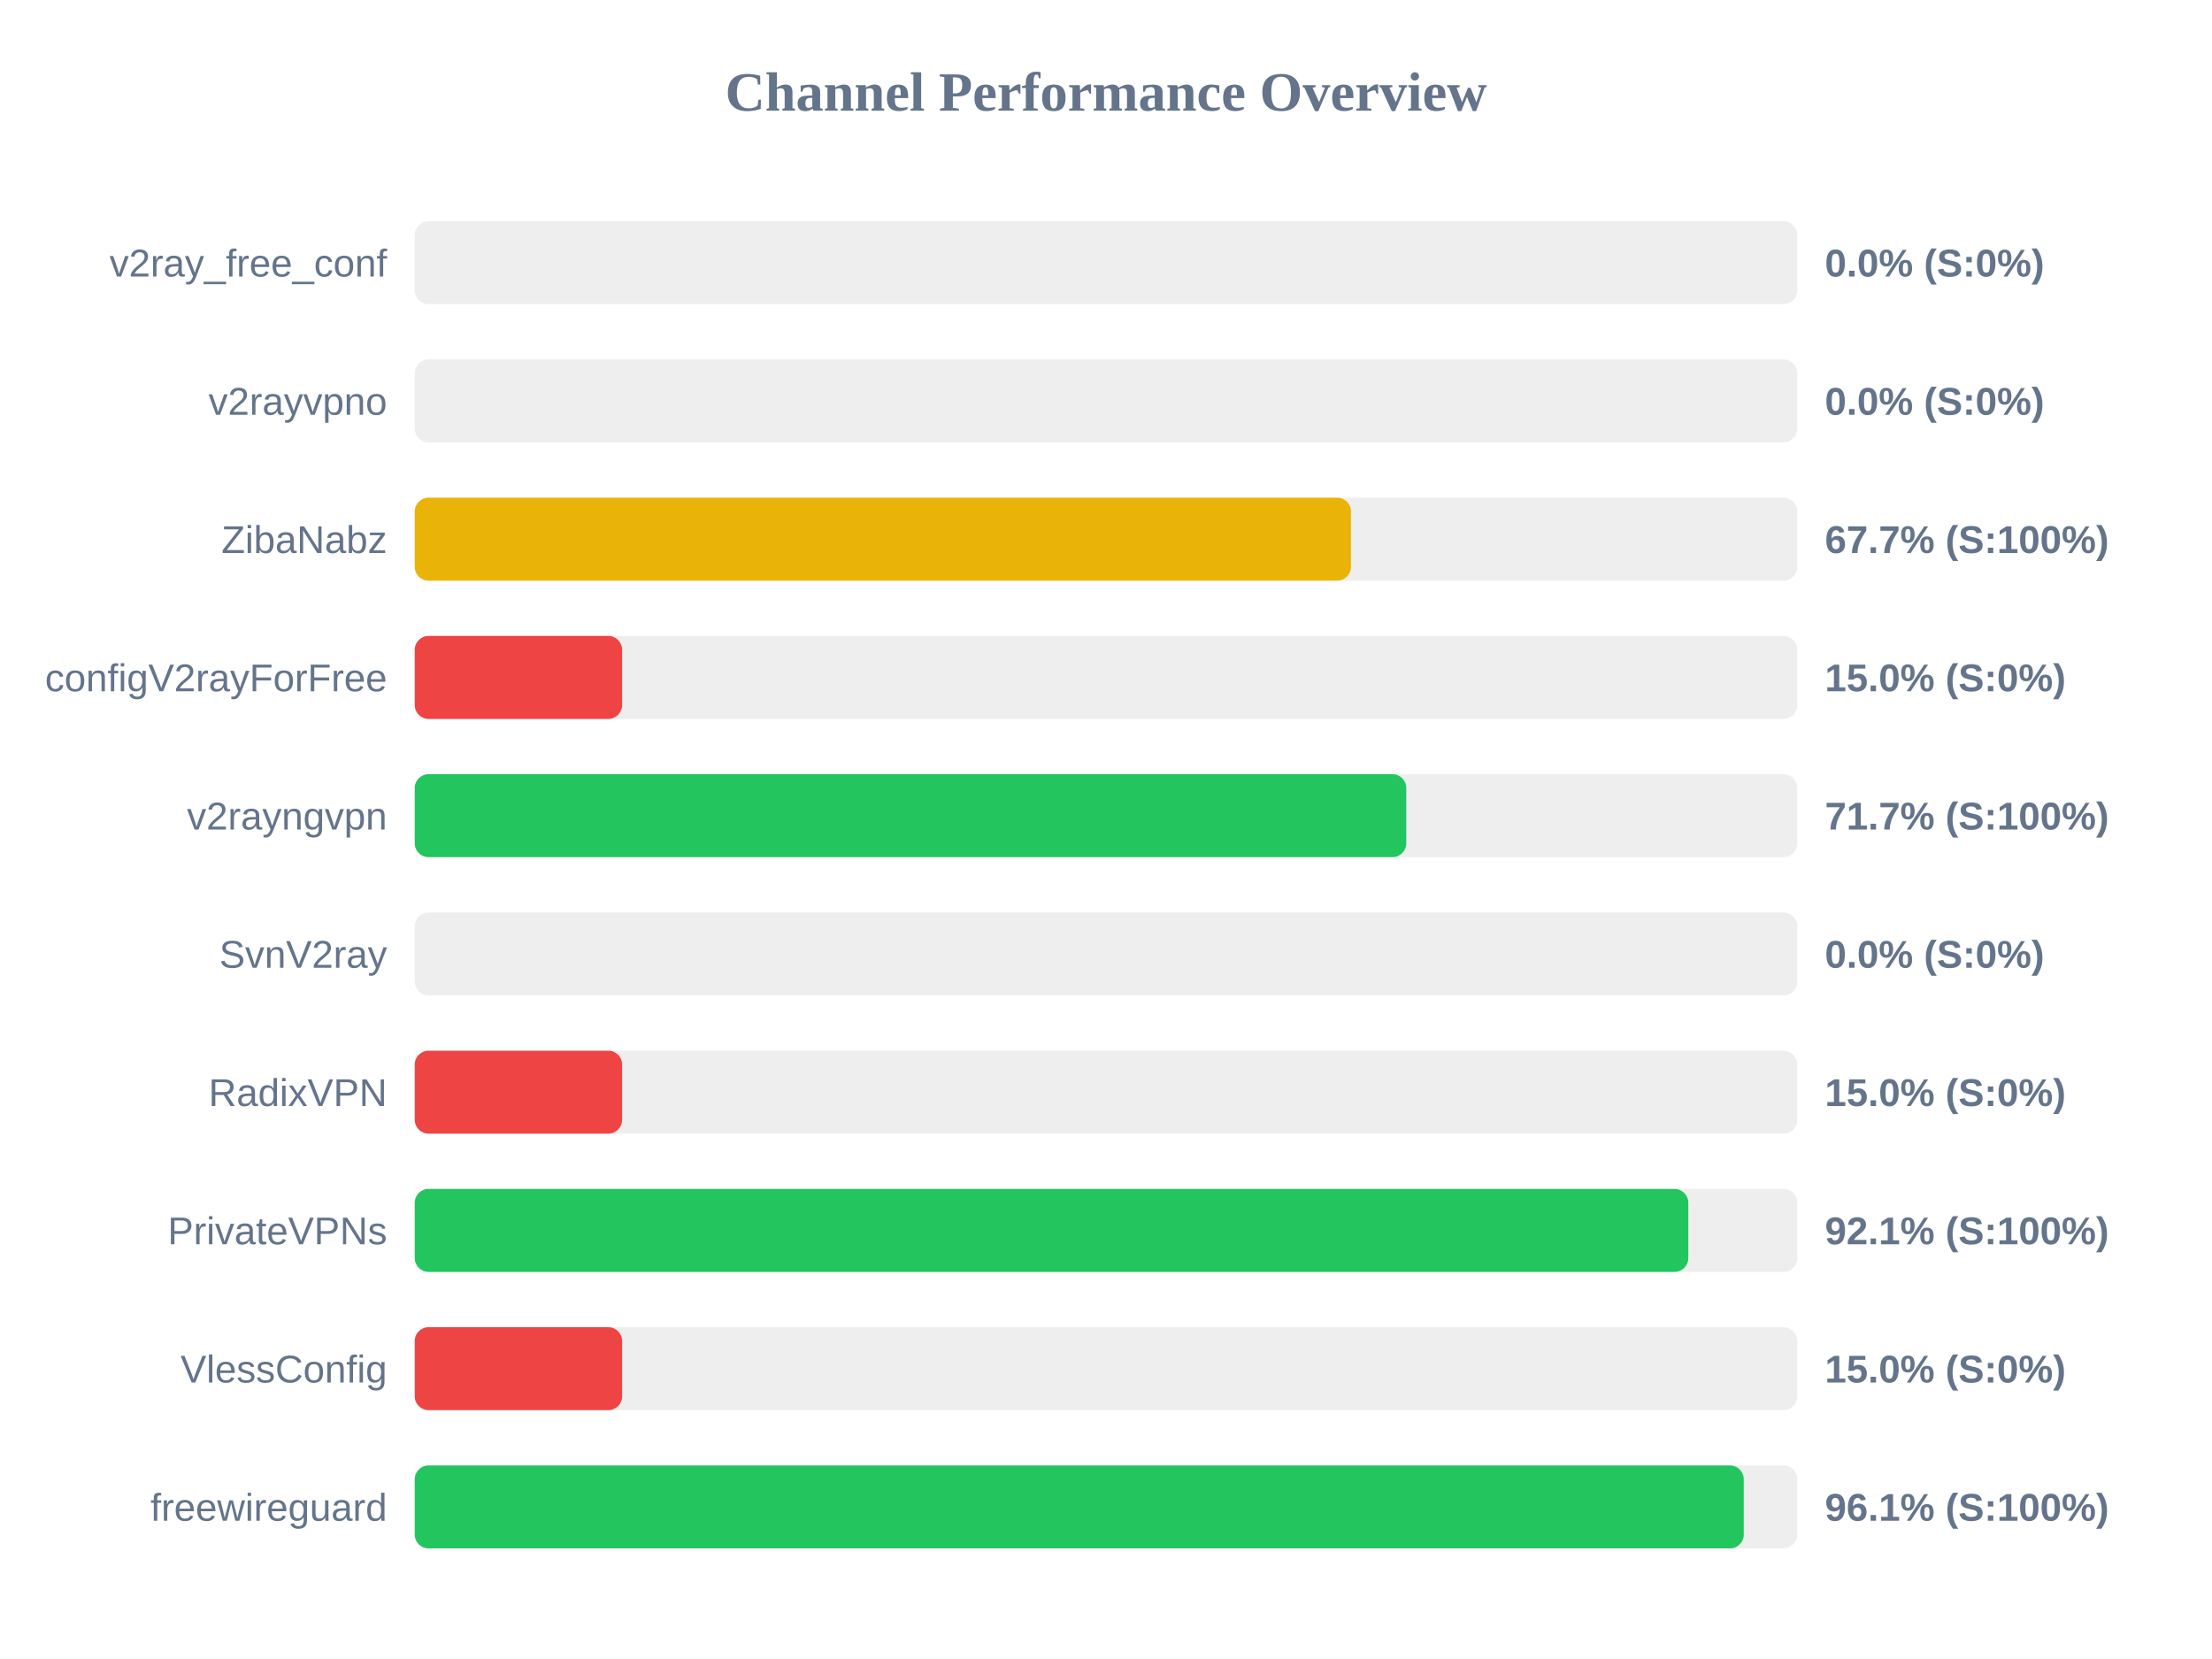
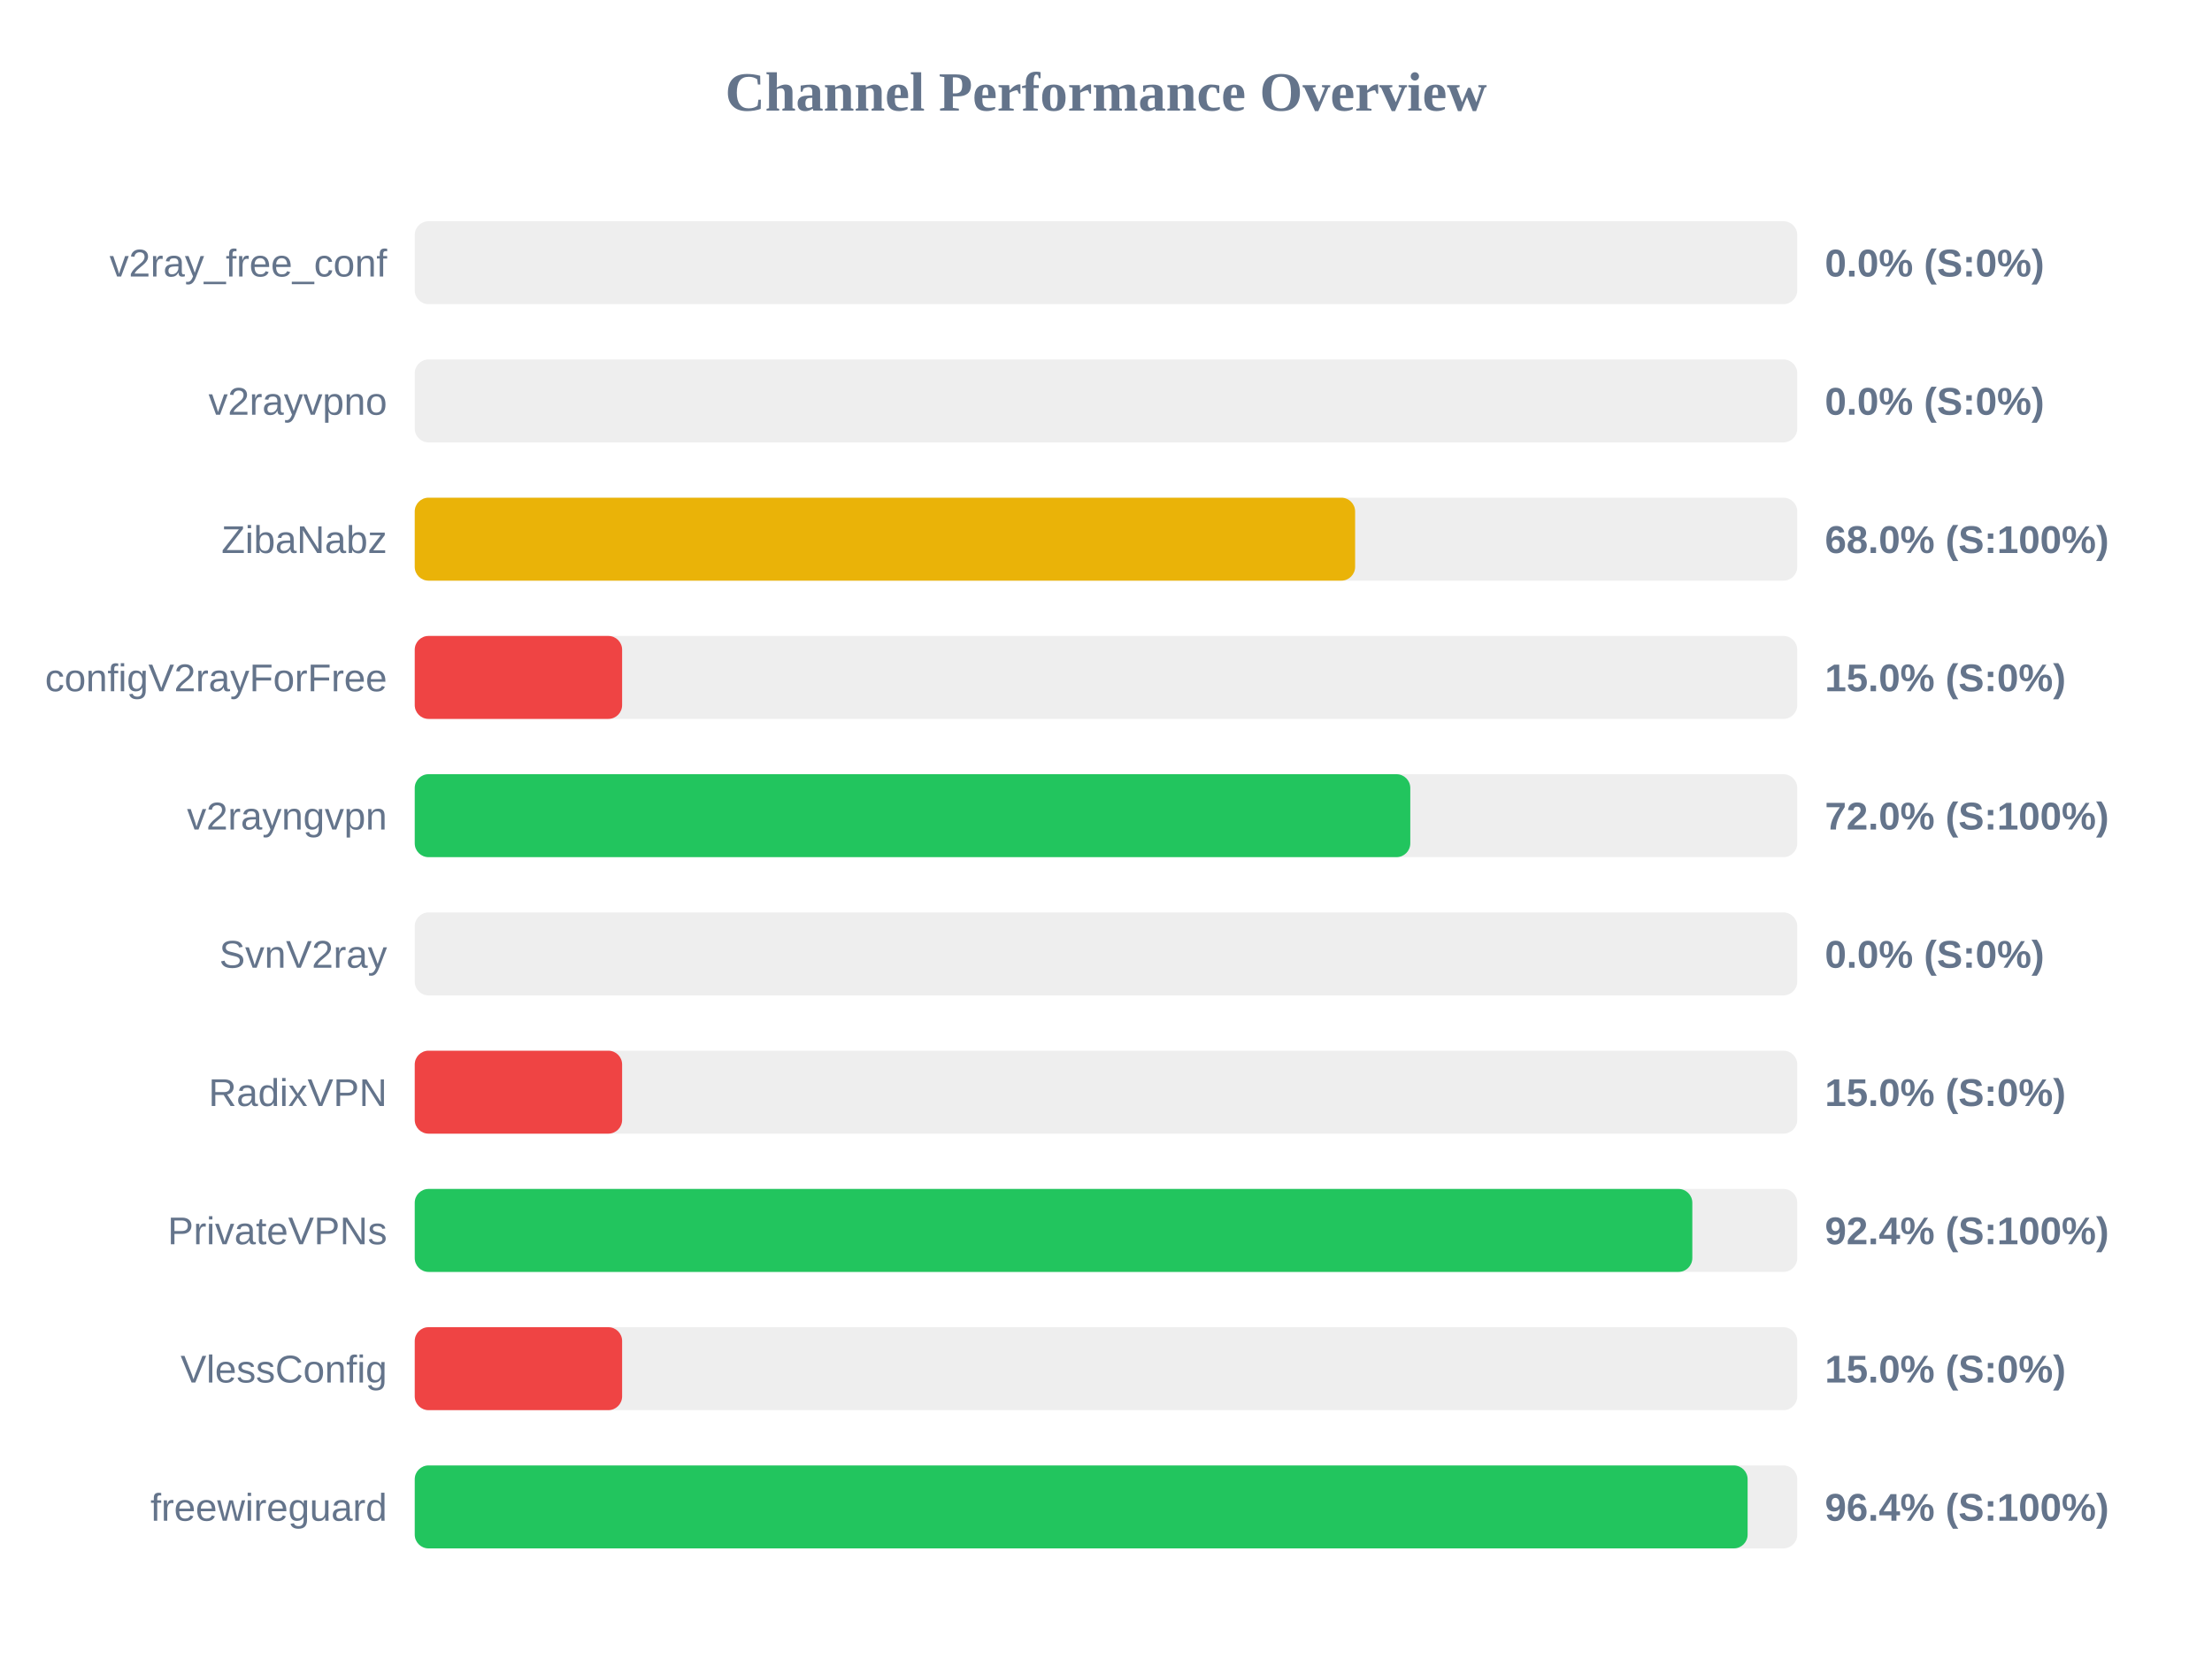
<svg xmlns="http://www.w3.org/2000/svg" width="800" height="600" version="1.1">
  <style>
        .row { font: 14px Arial; fill: #64748b; }
        .score { font: bold 14px Arial; fill: #64748b; }
    </style>
  <text x="400" y="40" text-anchor="middle" font-size="20px" font-weight="bold" fill="#64748b">Channel Performance Overview</text>
  <rect x="150" y="80" width="500" height="30" fill="#eee" rx="5" />
  <rect x="150" y="80" width="0.0" height="30" fill="#ef4444" rx="5" />
  <text x="140" y="100" text-anchor="end" class="row">v2ray_free_conf</text>
  <text x="660" y="100" text-anchor="start" class="score">0.0% (S:0%)</text>
  <rect x="150" y="130" width="500" height="30" fill="#eee" rx="5" />
  <rect x="150" y="130" width="0.0" height="30" fill="#ef4444" rx="5" />
  <text x="140" y="150" text-anchor="end" class="row">v2rayvpno</text>
  <text x="660" y="150" text-anchor="start" class="score">0.0% (S:0%)</text>
  <rect x="150" y="180" width="500" height="30" fill="#eee" rx="5" />
-   <rect x="150" y="180" width="338.6" height="30" fill="#eab308" rx="5" />
+   <rect x="150" y="180" width="340.1" height="30" fill="#eab308" rx="5" />
  <text x="140" y="200" text-anchor="end" class="row">ZibaNabz</text>
-   <text x="660" y="200" text-anchor="start" class="score">67.7% (S:100%)</text>
+   <text x="660" y="200" text-anchor="start" class="score">68.0% (S:100%)</text>
  <rect x="150" y="230" width="500" height="30" fill="#eee" rx="5" />
  <rect x="150" y="230" width="75.0" height="30" fill="#ef4444" rx="5" />
  <text x="140" y="250" text-anchor="end" class="row">configV2rayForFree</text>
  <text x="660" y="250" text-anchor="start" class="score">15.0% (S:0%)</text>
  <rect x="150" y="280" width="500" height="30" fill="#eee" rx="5" />
-   <rect x="150" y="280" width="358.6" height="30" fill="#22c55e" rx="5" />
+   <rect x="150" y="280" width="360.05" height="30" fill="#22c55e" rx="5" />
  <text x="140" y="300" text-anchor="end" class="row">v2rayngvpn</text>
-   <text x="660" y="300" text-anchor="start" class="score">71.7% (S:100%)</text>
+   <text x="660" y="300" text-anchor="start" class="score">72.0% (S:100%)</text>
  <rect x="150" y="330" width="500" height="30" fill="#eee" rx="5" />
  <rect x="150" y="330" width="0.0" height="30" fill="#ef4444" rx="5" />
  <text x="140" y="350" text-anchor="end" class="row">SvnV2ray</text>
  <text x="660" y="350" text-anchor="start" class="score">0.0% (S:0%)</text>
  <rect x="150" y="380" width="500" height="30" fill="#eee" rx="5" />
  <rect x="150" y="380" width="75.0" height="30" fill="#ef4444" rx="5" />
  <text x="140" y="400" text-anchor="end" class="row">RadixVPN</text>
  <text x="660" y="400" text-anchor="start" class="score">15.0% (S:0%)</text>
  <rect x="150" y="430" width="500" height="30" fill="#eee" rx="5" />
-   <rect x="150" y="430" width="460.6" height="30" fill="#22c55e" rx="5" />
+   <rect x="150" y="430" width="462.05" height="30" fill="#22c55e" rx="5" />
  <text x="140" y="450" text-anchor="end" class="row">PrivateVPNs</text>
-   <text x="660" y="450" text-anchor="start" class="score">92.1% (S:100%)</text>
+   <text x="660" y="450" text-anchor="start" class="score">92.4% (S:100%)</text>
  <rect x="150" y="480" width="500" height="30" fill="#eee" rx="5" />
  <rect x="150" y="480" width="75.0" height="30" fill="#ef4444" rx="5" />
  <text x="140" y="500" text-anchor="end" class="row">VlessConfig</text>
  <text x="660" y="500" text-anchor="start" class="score">15.0% (S:0%)</text>
  <rect x="150" y="530" width="500" height="30" fill="#eee" rx="5" />
-   <rect x="150" y="530" width="480.65" height="30" fill="#22c55e" rx="5" />
+   <rect x="150" y="530" width="482.05" height="30" fill="#22c55e" rx="5" />
  <text x="140" y="550" text-anchor="end" class="row">freewireguard</text>
-   <text x="660" y="550" text-anchor="start" class="score">96.1% (S:100%)</text>
+   <text x="660" y="550" text-anchor="start" class="score">96.4% (S:100%)</text>
</svg>
